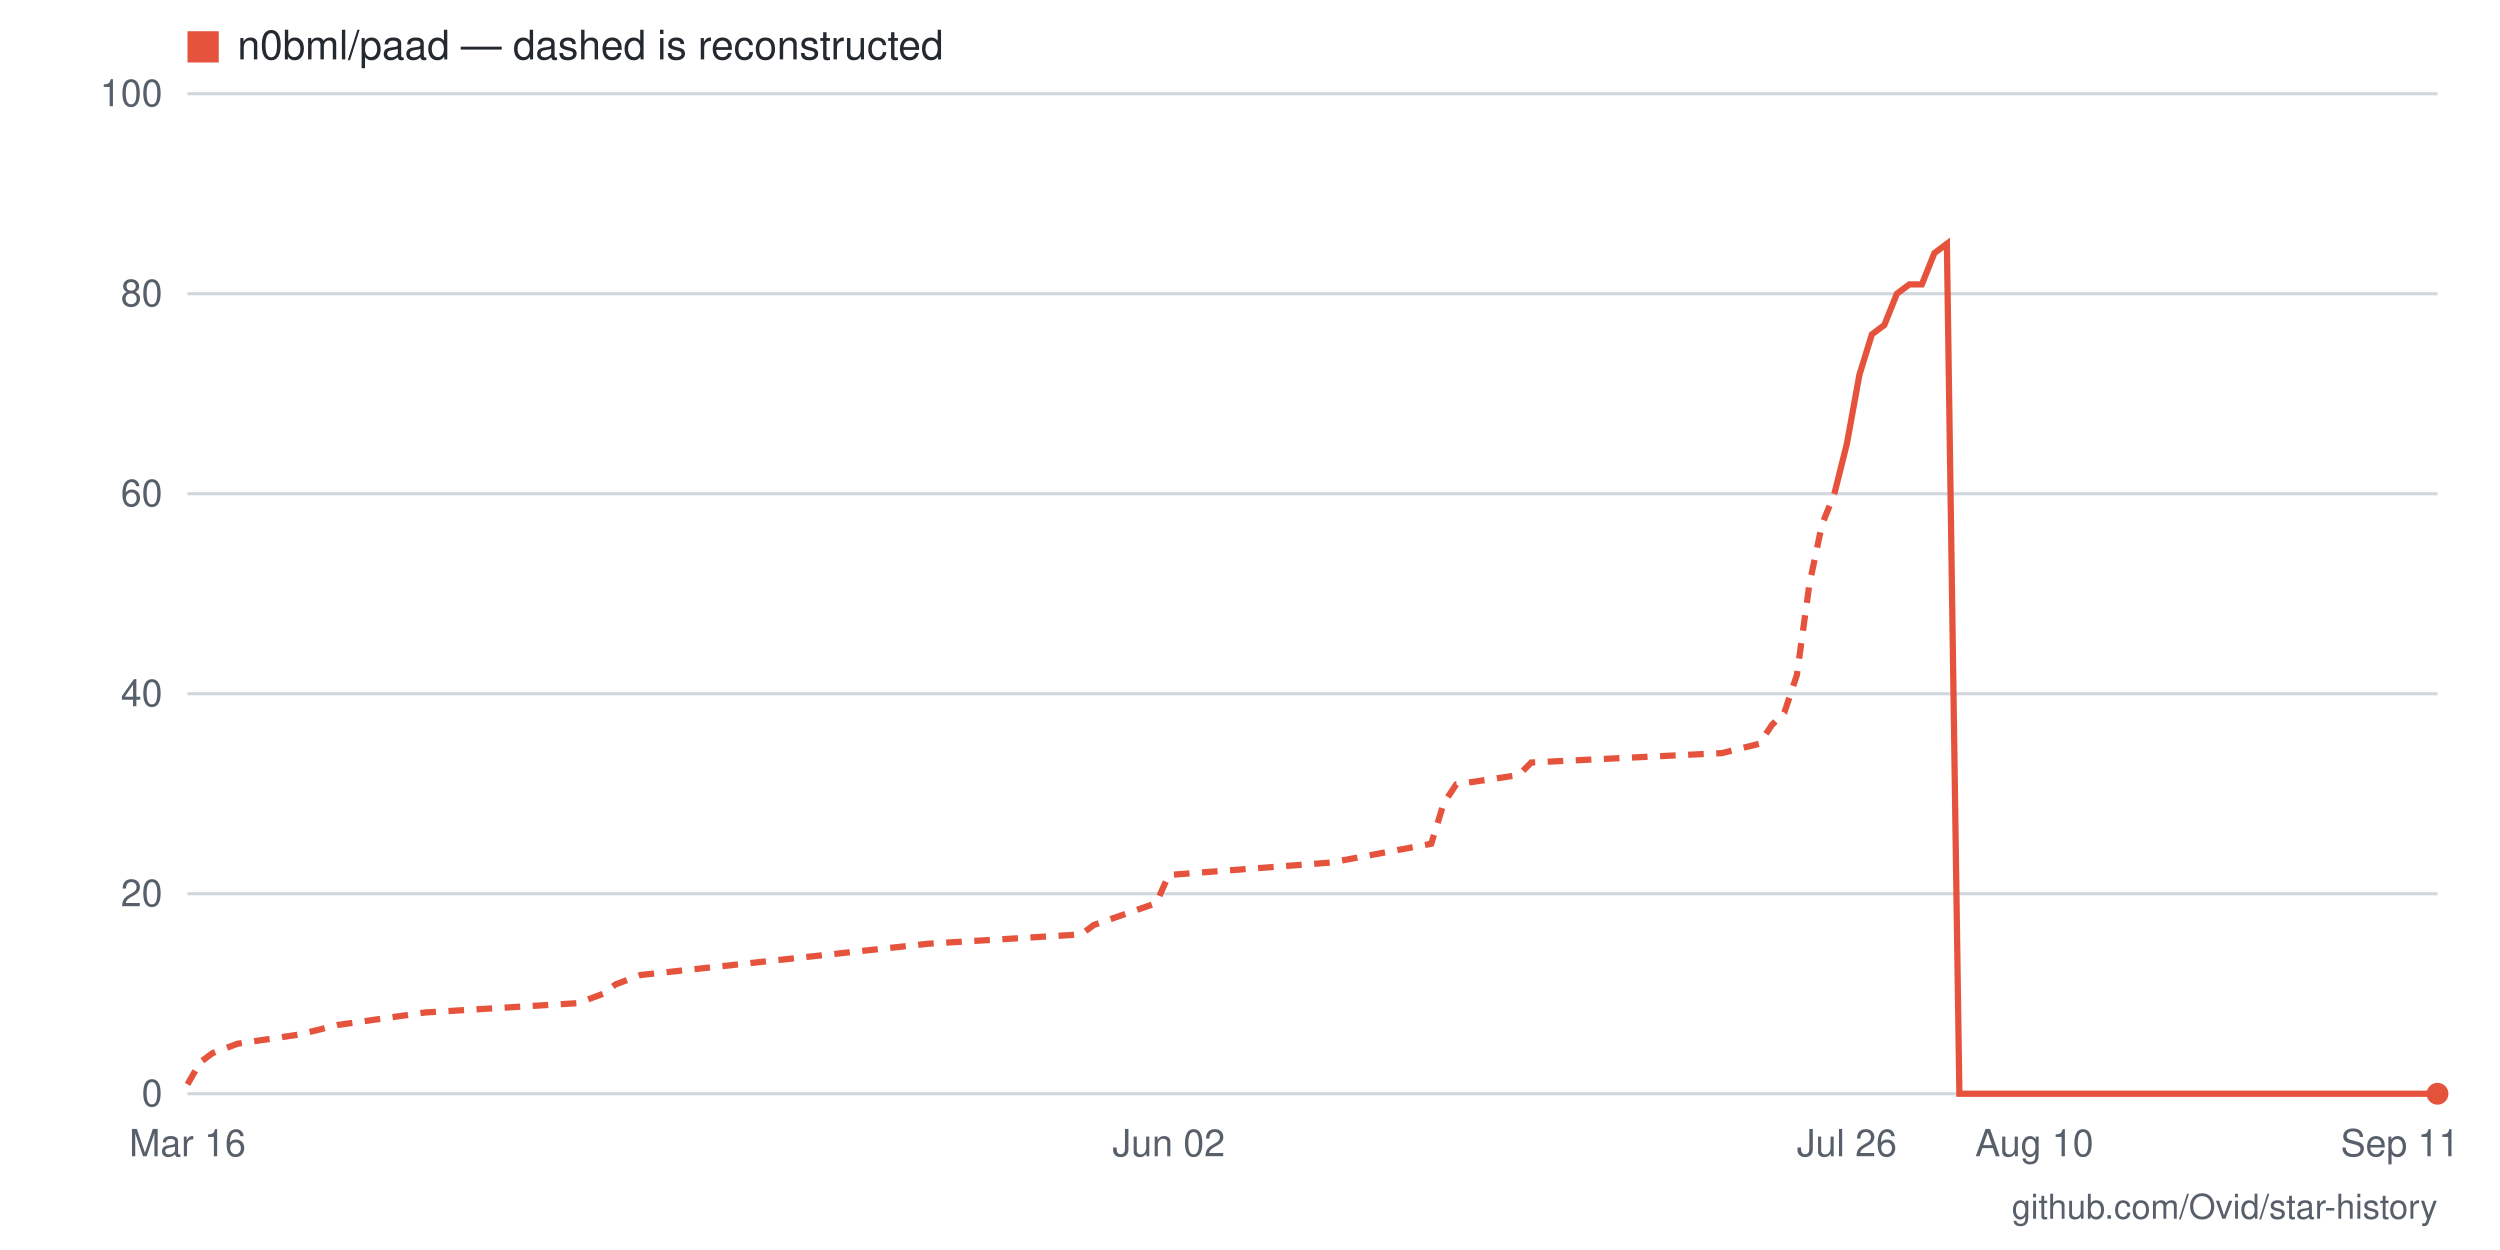
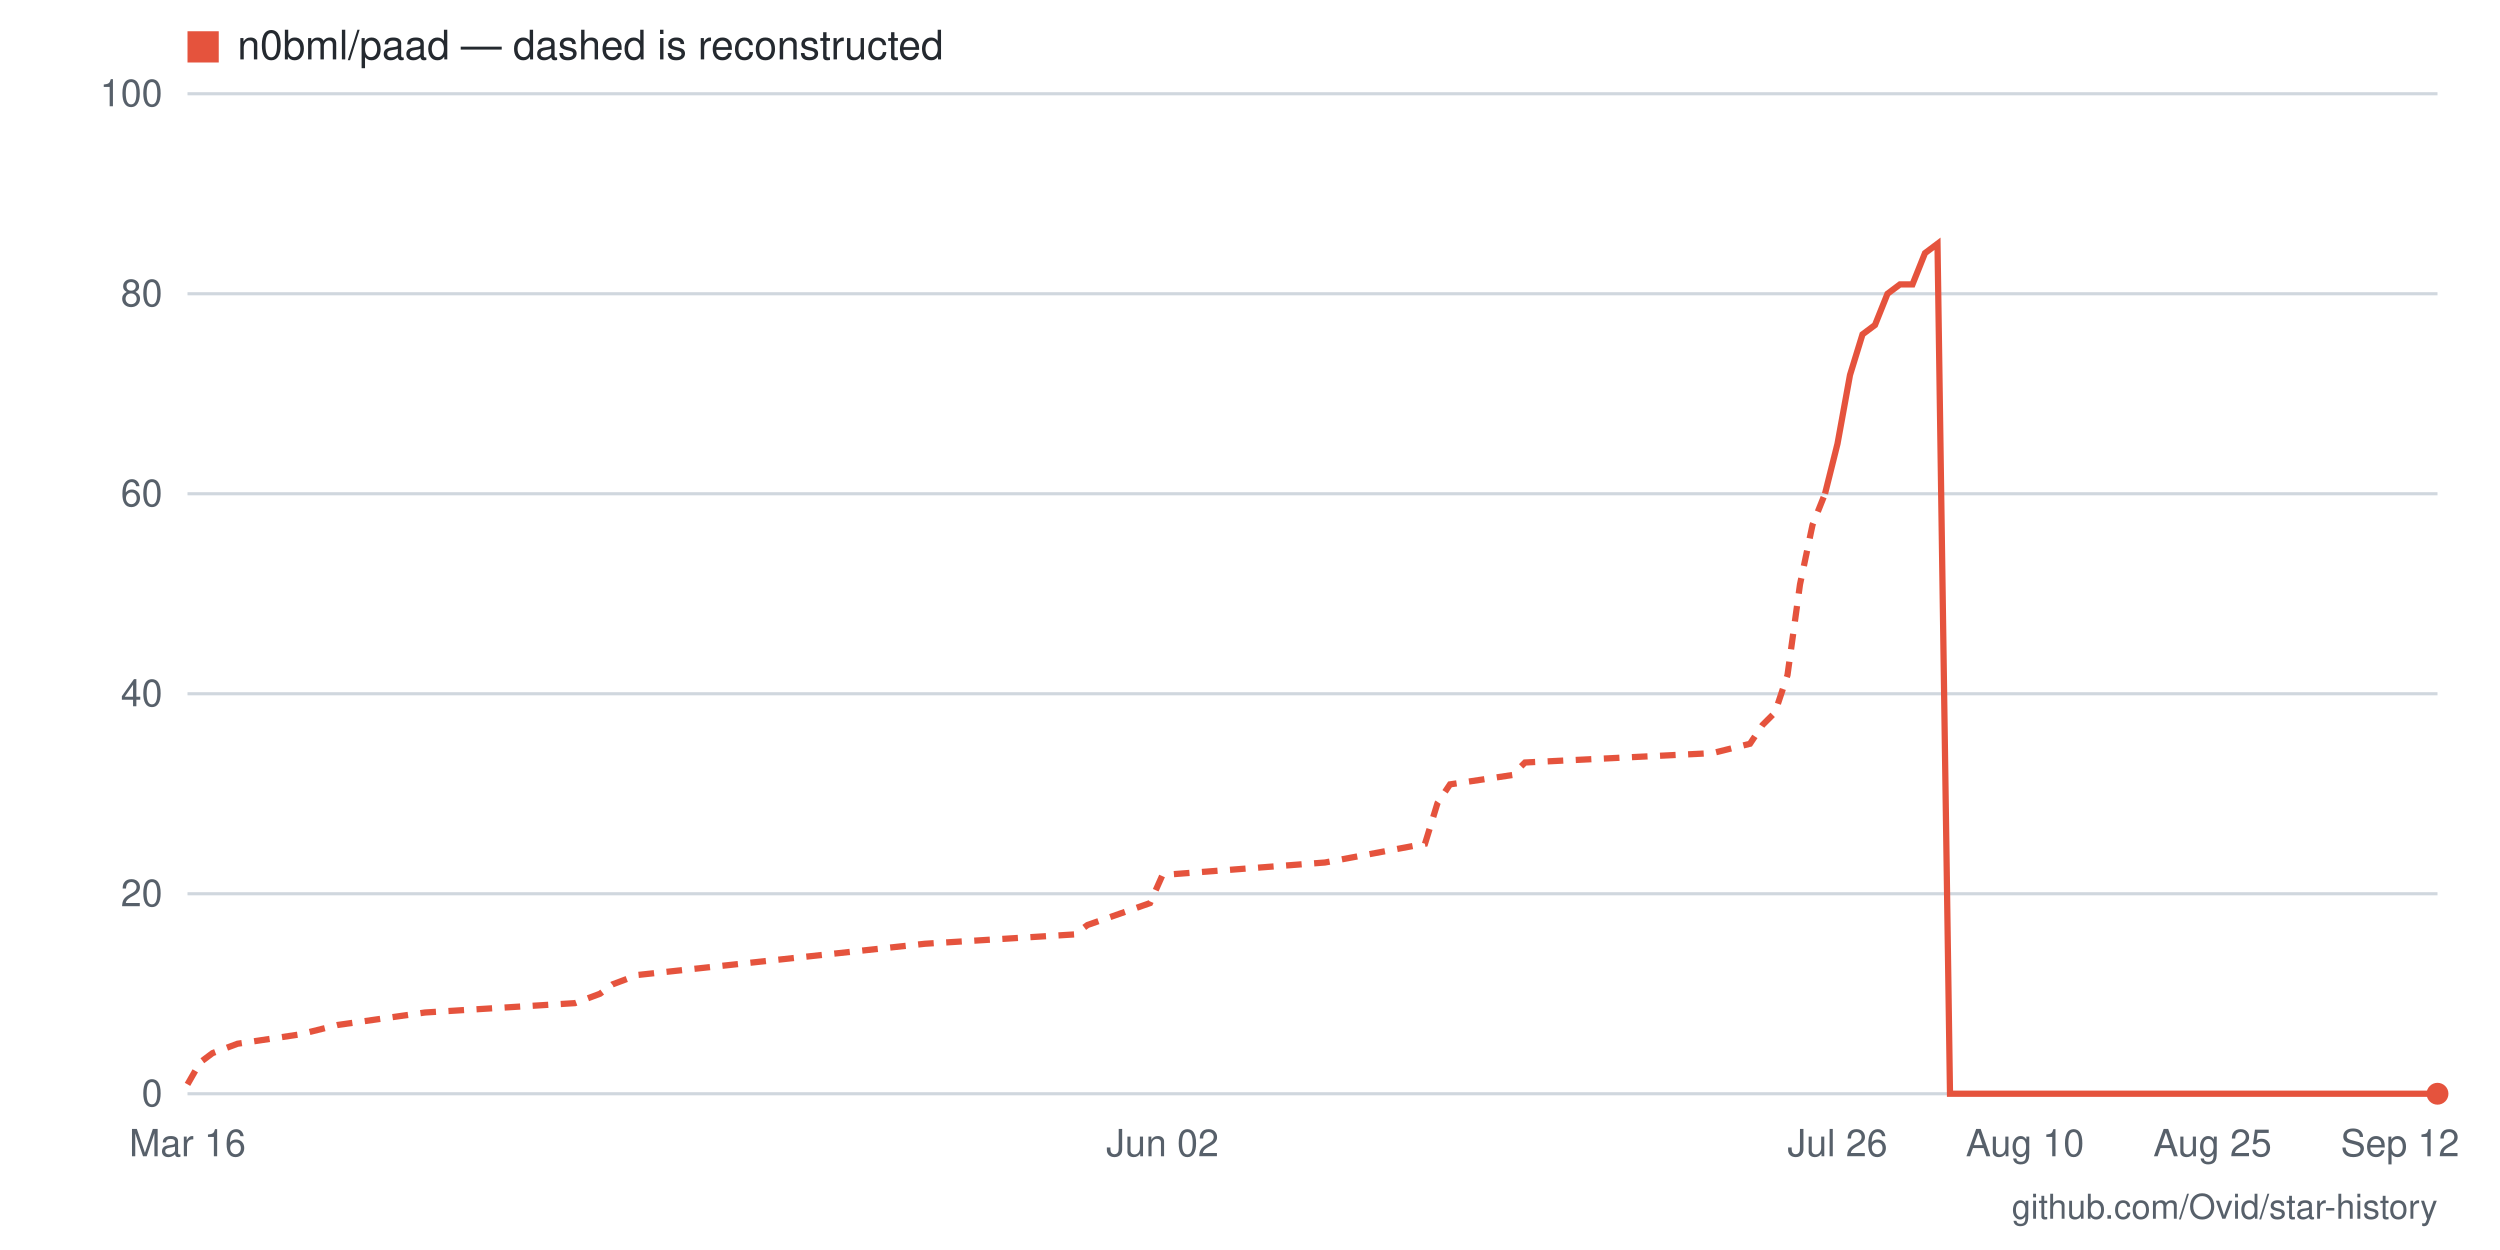
- <svg xmlns="http://www.w3.org/2000/svg" viewBox="0 0 800 400" width="800" height="400" role="img" aria-label="Star history for n0bml/paad: 0 stars as of 2026-09-11">
+ <svg xmlns="http://www.w3.org/2000/svg" viewBox="0 0 800 400" width="800" height="400" role="img" aria-label="Star history for n0bml/paad: 0 stars as of 2026-09-12">
  <rect width="800" height="400" fill="#ffffff" />
  <line x1="60" y1="350" x2="780" y2="350" stroke="#d0d7de" stroke-width="1" />
  <text x="52" y="354" text-anchor="end" font-family="-apple-system,BlinkMacSystemFont,'Segoe UI',Helvetica,Arial,sans-serif" font-size="12" fill="#57606a">0</text>
  <line x1="60" y1="286" x2="780" y2="286" stroke="#d0d7de" stroke-width="1" />
  <text x="52" y="290" text-anchor="end" font-family="-apple-system,BlinkMacSystemFont,'Segoe UI',Helvetica,Arial,sans-serif" font-size="12" fill="#57606a">20</text>
  <line x1="60" y1="222" x2="780" y2="222" stroke="#d0d7de" stroke-width="1" />
  <text x="52" y="226" text-anchor="end" font-family="-apple-system,BlinkMacSystemFont,'Segoe UI',Helvetica,Arial,sans-serif" font-size="12" fill="#57606a">40</text>
  <line x1="60" y1="158" x2="780" y2="158" stroke="#d0d7de" stroke-width="1" />
  <text x="52" y="162" text-anchor="end" font-family="-apple-system,BlinkMacSystemFont,'Segoe UI',Helvetica,Arial,sans-serif" font-size="12" fill="#57606a">60</text>
  <line x1="60" y1="94" x2="780" y2="94" stroke="#d0d7de" stroke-width="1" />
  <text x="52" y="98" text-anchor="end" font-family="-apple-system,BlinkMacSystemFont,'Segoe UI',Helvetica,Arial,sans-serif" font-size="12" fill="#57606a">80</text>
  <line x1="60" y1="30" x2="780" y2="30" stroke="#d0d7de" stroke-width="1" />
  <text x="52" y="34" text-anchor="end" font-family="-apple-system,BlinkMacSystemFont,'Segoe UI',Helvetica,Arial,sans-serif" font-size="12" fill="#57606a">100</text>
-   <text x="768" y="370" text-anchor="middle" font-family="-apple-system,BlinkMacSystemFont,'Segoe UI',Helvetica,Arial,sans-serif" font-size="12" fill="#57606a">Sep 11</text>
-   <text x="651" y="370" text-anchor="middle" font-family="-apple-system,BlinkMacSystemFont,'Segoe UI',Helvetica,Arial,sans-serif" font-size="12" fill="#57606a">Aug 10</text>
-   <text x="591" y="370" text-anchor="middle" font-family="-apple-system,BlinkMacSystemFont,'Segoe UI',Helvetica,Arial,sans-serif" font-size="12" fill="#57606a">Jul 26</text>
-   <text x="374" y="370" text-anchor="middle" font-family="-apple-system,BlinkMacSystemFont,'Segoe UI',Helvetica,Arial,sans-serif" font-size="12" fill="#57606a">Jun 02</text>
+   <text x="768" y="370" text-anchor="middle" font-family="-apple-system,BlinkMacSystemFont,'Segoe UI',Helvetica,Arial,sans-serif" font-size="12" fill="#57606a">Sep 12</text>
+   <text x="708" y="370" text-anchor="middle" font-family="-apple-system,BlinkMacSystemFont,'Segoe UI',Helvetica,Arial,sans-serif" font-size="12" fill="#57606a">Aug 25</text>
+   <text x="648" y="370" text-anchor="middle" font-family="-apple-system,BlinkMacSystemFont,'Segoe UI',Helvetica,Arial,sans-serif" font-size="12" fill="#57606a">Aug 10</text>
+   <text x="588" y="370" text-anchor="middle" font-family="-apple-system,BlinkMacSystemFont,'Segoe UI',Helvetica,Arial,sans-serif" font-size="12" fill="#57606a">Jul 26</text>
+   <text x="372" y="370" text-anchor="middle" font-family="-apple-system,BlinkMacSystemFont,'Segoe UI',Helvetica,Arial,sans-serif" font-size="12" fill="#57606a">Jun 02</text>
  <text x="60" y="370" text-anchor="middle" font-family="-apple-system,BlinkMacSystemFont,'Segoe UI',Helvetica,Arial,sans-serif" font-size="12" fill="#57606a">Mar 16</text>
-   <polyline fill="none" stroke="#e5533d" stroke-width="2" stroke-dasharray="5 4" points="60,347 64,340 68,337 76,334 96,331 108,328 136,324 185,321 193,318 197,315 205,312 297,302 346,299 350,296 370,289 374,280 426,276 458,270 462,257 466,251 486,248 490,244 551,241 563,238 567,232 571,228 575,216 579,187 583,168 587,158" />
-   <polyline fill="none" stroke="#e5533d" stroke-width="2" points="587,158 591,142 595,120 599,107 603,104 607,94 611,91 615,91 619,81 623,78 627,350 631,350 635,350 639,350 643,350 647,350 651,350 655,350 659,350 663,350 667,350 671,350 675,350 679,350 683,350 687,350 692,350 696,350 700,350 704,350 708,350 712,350 716,350 720,350 724,350 728,350 732,350 736,350 740,350 744,350 748,350 752,350 756,350 760,350 764,350 768,350 772,350 776,350 780,350" />
+   <polyline fill="none" stroke="#e5533d" stroke-width="2" stroke-dasharray="5 4" points="60,347 64,340 68,337 76,334 96,331 108,328 136,324 184,321 192,318 196,315 204,312 296,302 344,299 348,296 368,289 372,280 424,276 456,270 460,257 464,251 484,248 488,244 548,241 560,238 564,232 568,228 572,216 576,187 580,168 584,158" />
+   <polyline fill="none" stroke="#e5533d" stroke-width="2" points="584,158 588,142 592,120 596,107 600,104 604,94 608,91 612,91 616,81 620,78 624,350 628,350 632,350 636,350 640,350 644,350 648,350 652,350 656,350 660,350 664,350 668,350 672,350 676,350 680,350 684,350 688,350 692,350 696,350 700,350 704,350 708,350 712,350 716,350 720,350 724,350 728,350 732,350 736,350 740,350 744,350 748,350 752,350 756,350 760,350 764,350 768,350 772,350 776,350 780,350" />
  <circle cx="780" cy="350" r="3.5" fill="#e5533d" />
  <rect x="60" y="10" width="10" height="10" fill="#e5533d" />
  <text x="76" y="19" font-family="-apple-system,BlinkMacSystemFont,'Segoe UI',Helvetica,Arial,sans-serif" font-size="13" fill="#24292f">n0bml/paad — dashed is reconstructed</text>
  <text x="780" y="390" text-anchor="end" font-family="-apple-system,BlinkMacSystemFont,'Segoe UI',Helvetica,Arial,sans-serif" font-size="11" fill="#57606a">github.com/Ovid/star-history</text>
</svg>
